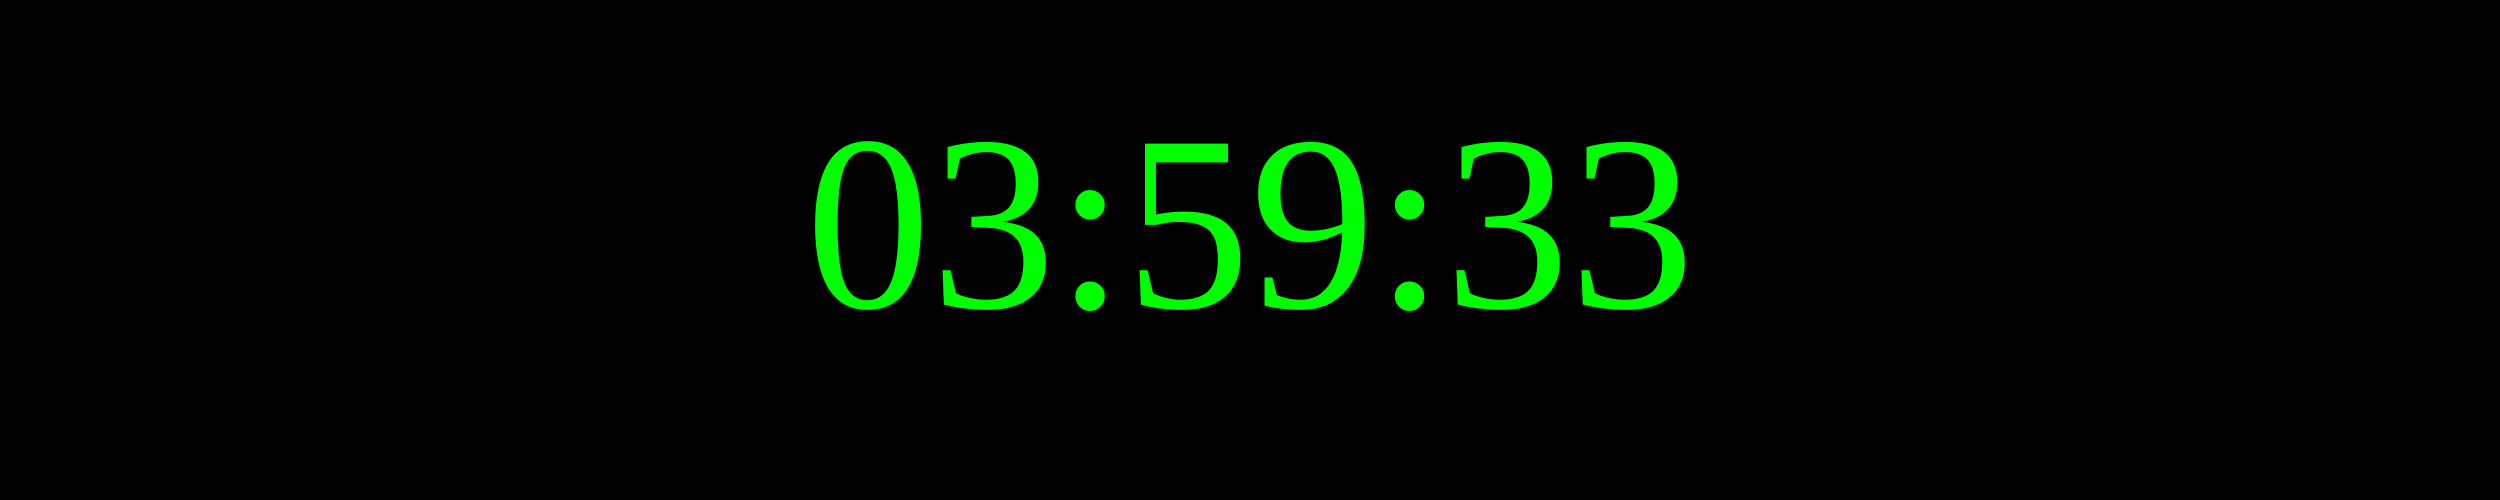
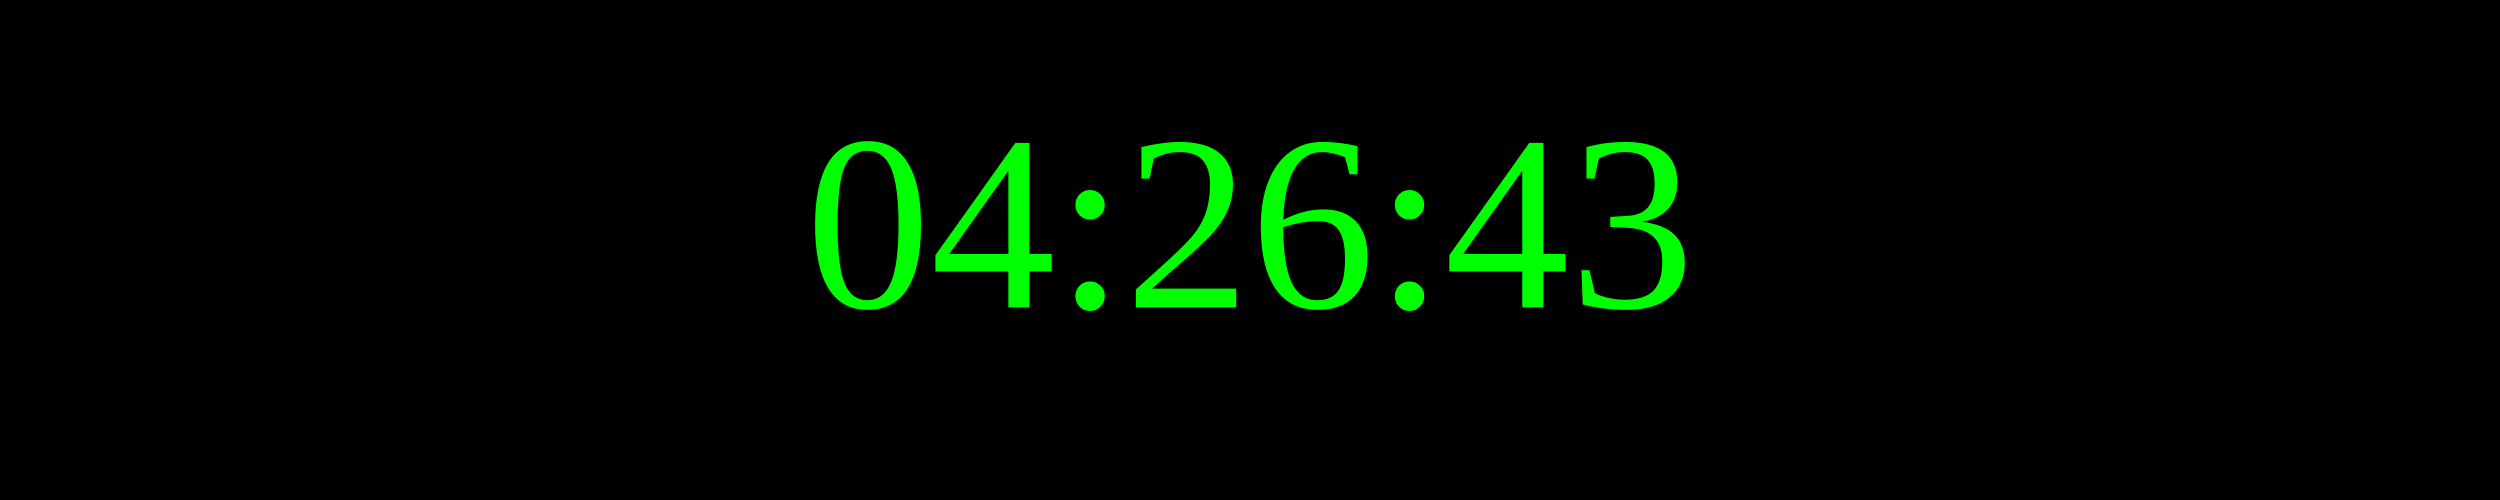
<svg xmlns="http://www.w3.org/2000/svg" width="250" height="50">
  <rect width="100%" height="100%" fill="black" />
  <text x="50%" y="50%" font-size="25" fill="lime" text-anchor="middle" dominant-baseline="middle">
- 03:59:33
+ 04:26:43
</text>
</svg>
